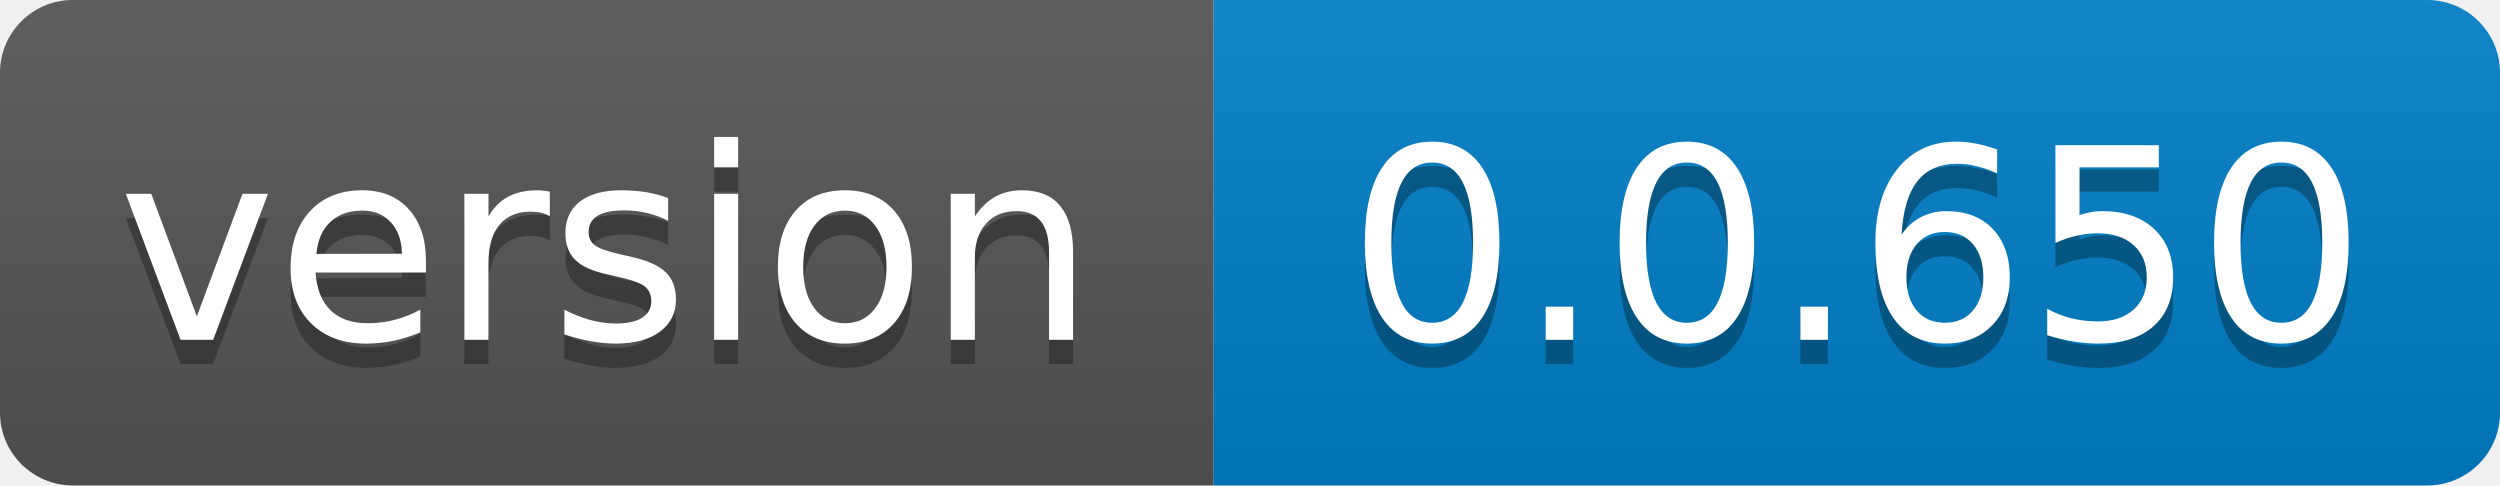
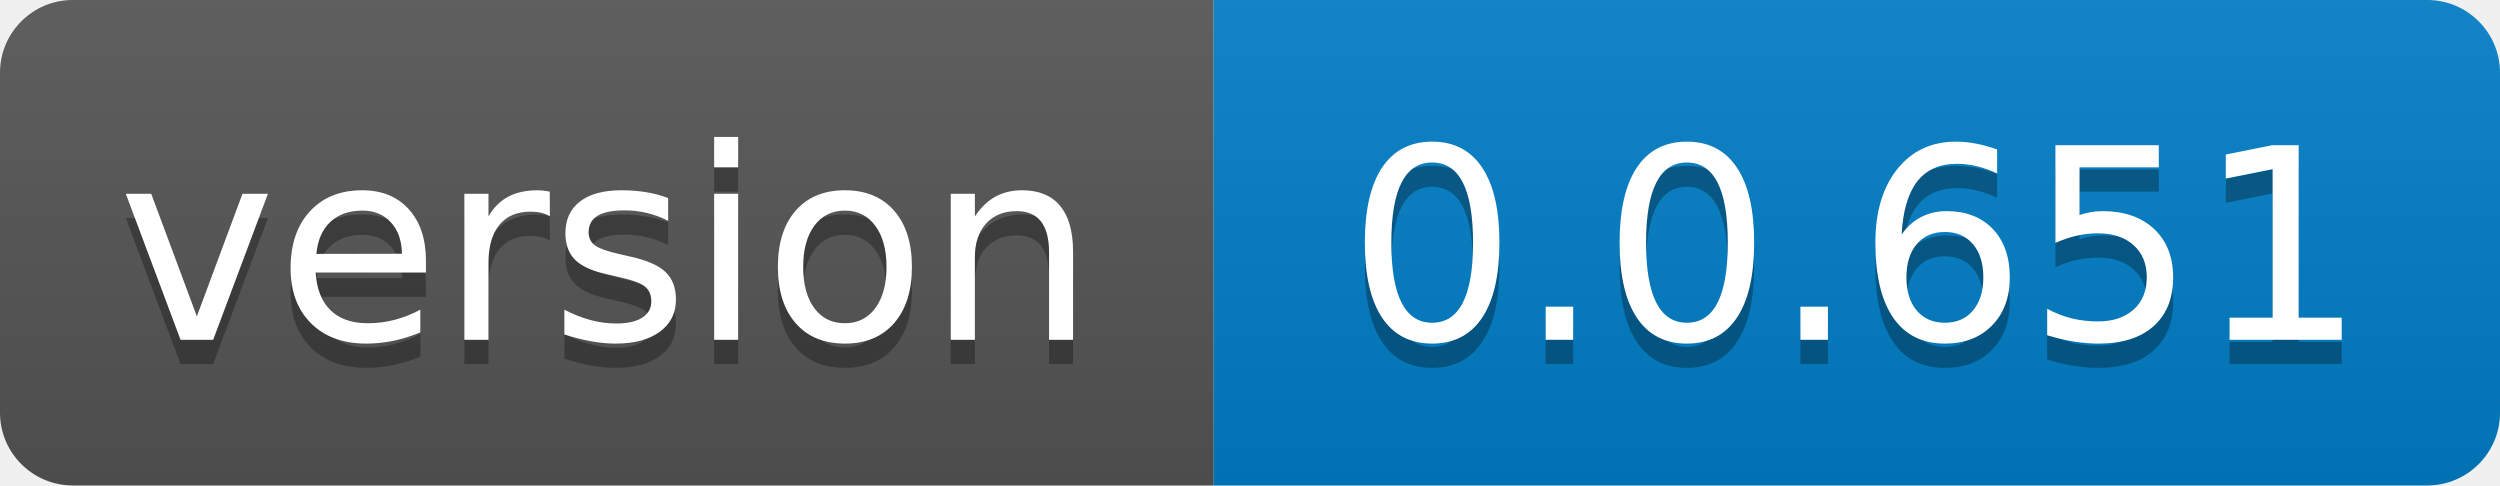
- <svg xmlns="http://www.w3.org/2000/svg" width="103" height="20" role="img" aria-label="version: 0.0.650">
+ <svg xmlns="http://www.w3.org/2000/svg" width="103" height="20" role="img" aria-label="version: 0.0.651">
  <linearGradient id="s" x2="0" y2="100%">
    <stop offset="0" stop-color="#bbb" stop-opacity=".1" />
    <stop offset="1" stop-opacity=".1" />
  </linearGradient>
  <clipPath id="r">
    <rect width="103" height="20" rx="3" fill="#fff" />
  </clipPath>
  <g clip-path="url(#r)">
    <rect width="50" height="20" fill="#555" />
    <rect x="50" width="53" height="20" fill="#007ec6" />
    <rect width="103" height="20" fill="url(#s)" />
  </g>
  <g fill="#fff" text-anchor="middle" font-family="Verdana,Geneva,DejaVu Sans,sans-serif" text-rendering="geometricPrecision" font-size="110">
    <text aria-hidden="true" x="250.0" transform="scale(.1)" textLength="400" y="150" fill="#010101" fill-opacity=".3">version</text>
    <text x="250.0" transform="scale(.1)" textLength="400" y="140" fill="#fff">version</text>
-     <text aria-hidden="true" x="765.0" transform="scale(.1)" textLength="430" y="150" fill="#010101" fill-opacity=".3">0.0.650</text>
-     <text x="765.0" transform="scale(.1)" textLength="430" y="140" fill="#fff">0.0.650</text>
+     <text aria-hidden="true" x="765.0" transform="scale(.1)" textLength="430" y="150" fill="#010101" fill-opacity=".3">0.0.651</text>
+     <text x="765.0" transform="scale(.1)" textLength="430" y="140" fill="#fff">0.0.651</text>
  </g>
</svg>
